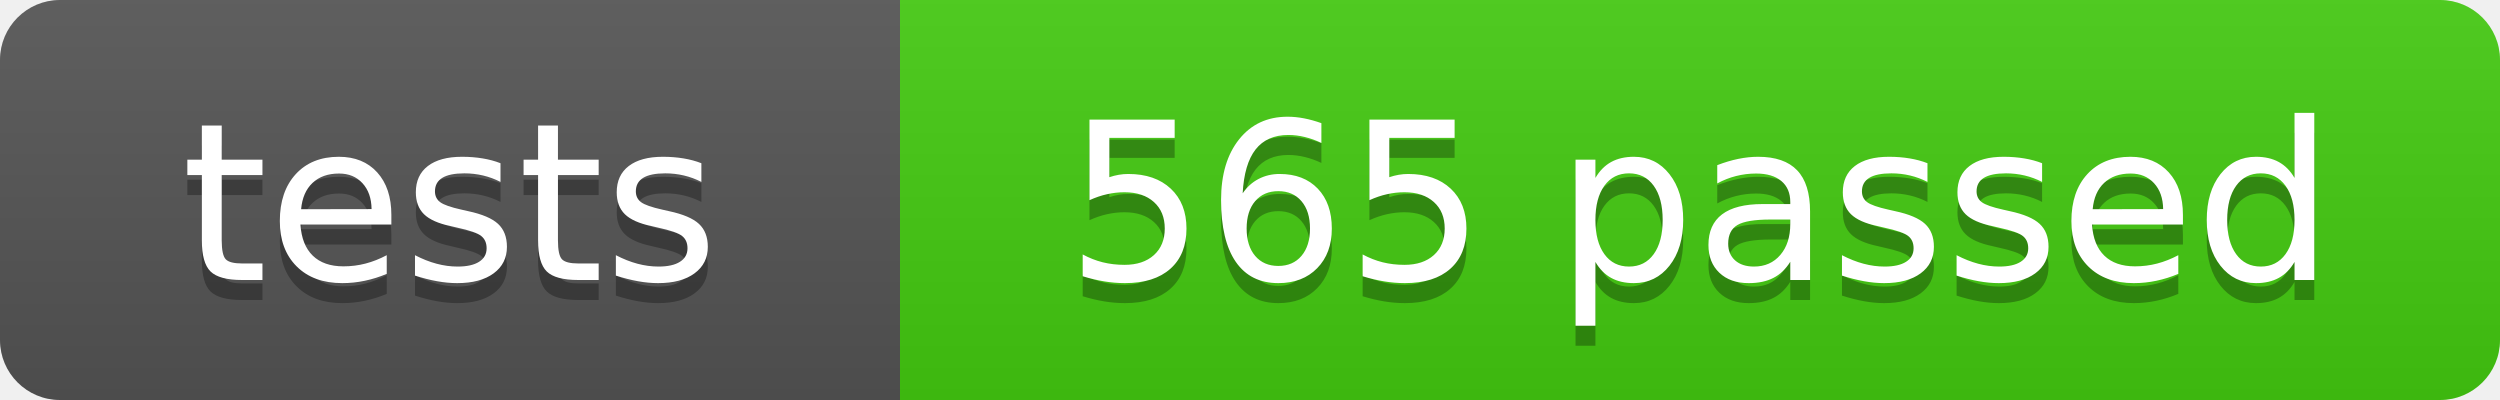
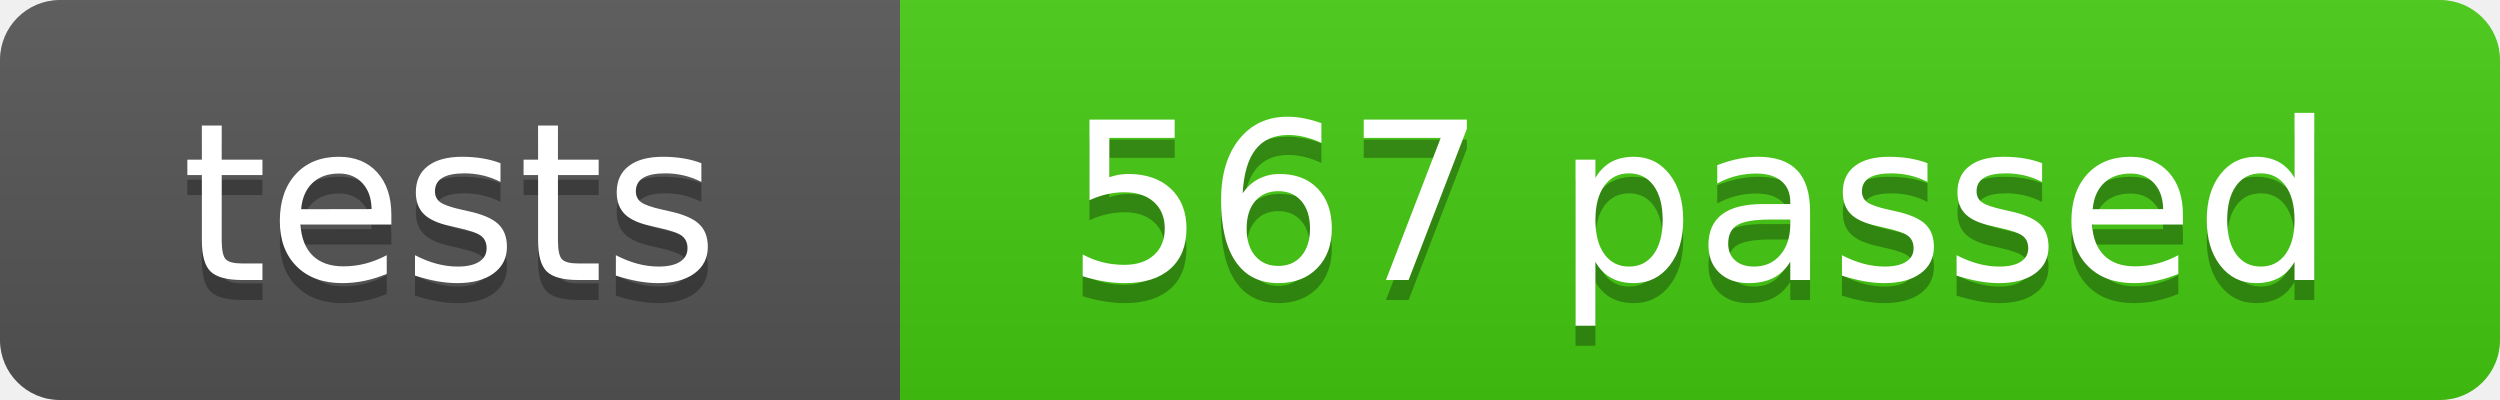
- <svg xmlns="http://www.w3.org/2000/svg" width="125" height="20" role="img" aria-label="tests: 565 passed">
+ <svg xmlns="http://www.w3.org/2000/svg" width="125" height="20" role="img" aria-label="tests: 567 passed">
  <linearGradient id="s" x2="0" y2="100%">
    <stop offset="0" stop-color="#bbb" stop-opacity=".1" />
    <stop offset="1" stop-opacity=".1" />
  </linearGradient>
  <clipPath id="r">
    <rect width="125" height="20" rx="3" fill="#fff" />
  </clipPath>
  <g clip-path="url(#r)">
    <rect width="45" height="20" fill="#555" />
    <rect x="45" width="80" height="20" fill="#4c1" />
    <rect width="125" height="20" fill="url(#s)" />
  </g>
  <g fill="#fff" text-anchor="middle" font-family="Verdana,Geneva,DejaVu Sans,sans-serif" font-size="110">
    <text x="225" y="150" fill="#010101" fill-opacity=".3" transform="scale(.1)" textLength="350">tests</text>
    <text x="225" y="140" transform="scale(.1)" textLength="350">tests</text>
-     <text x="850" y="150" fill="#010101" fill-opacity=".3" transform="scale(.1)" textLength="700">565 passed</text>
-     <text x="850" y="140" transform="scale(.1)" textLength="700">565 passed</text>
+     <text x="850" y="150" fill="#010101" fill-opacity=".3" transform="scale(.1)" textLength="700">567 passed</text>
+     <text x="850" y="140" transform="scale(.1)" textLength="700">567 passed</text>
  </g>
</svg>
